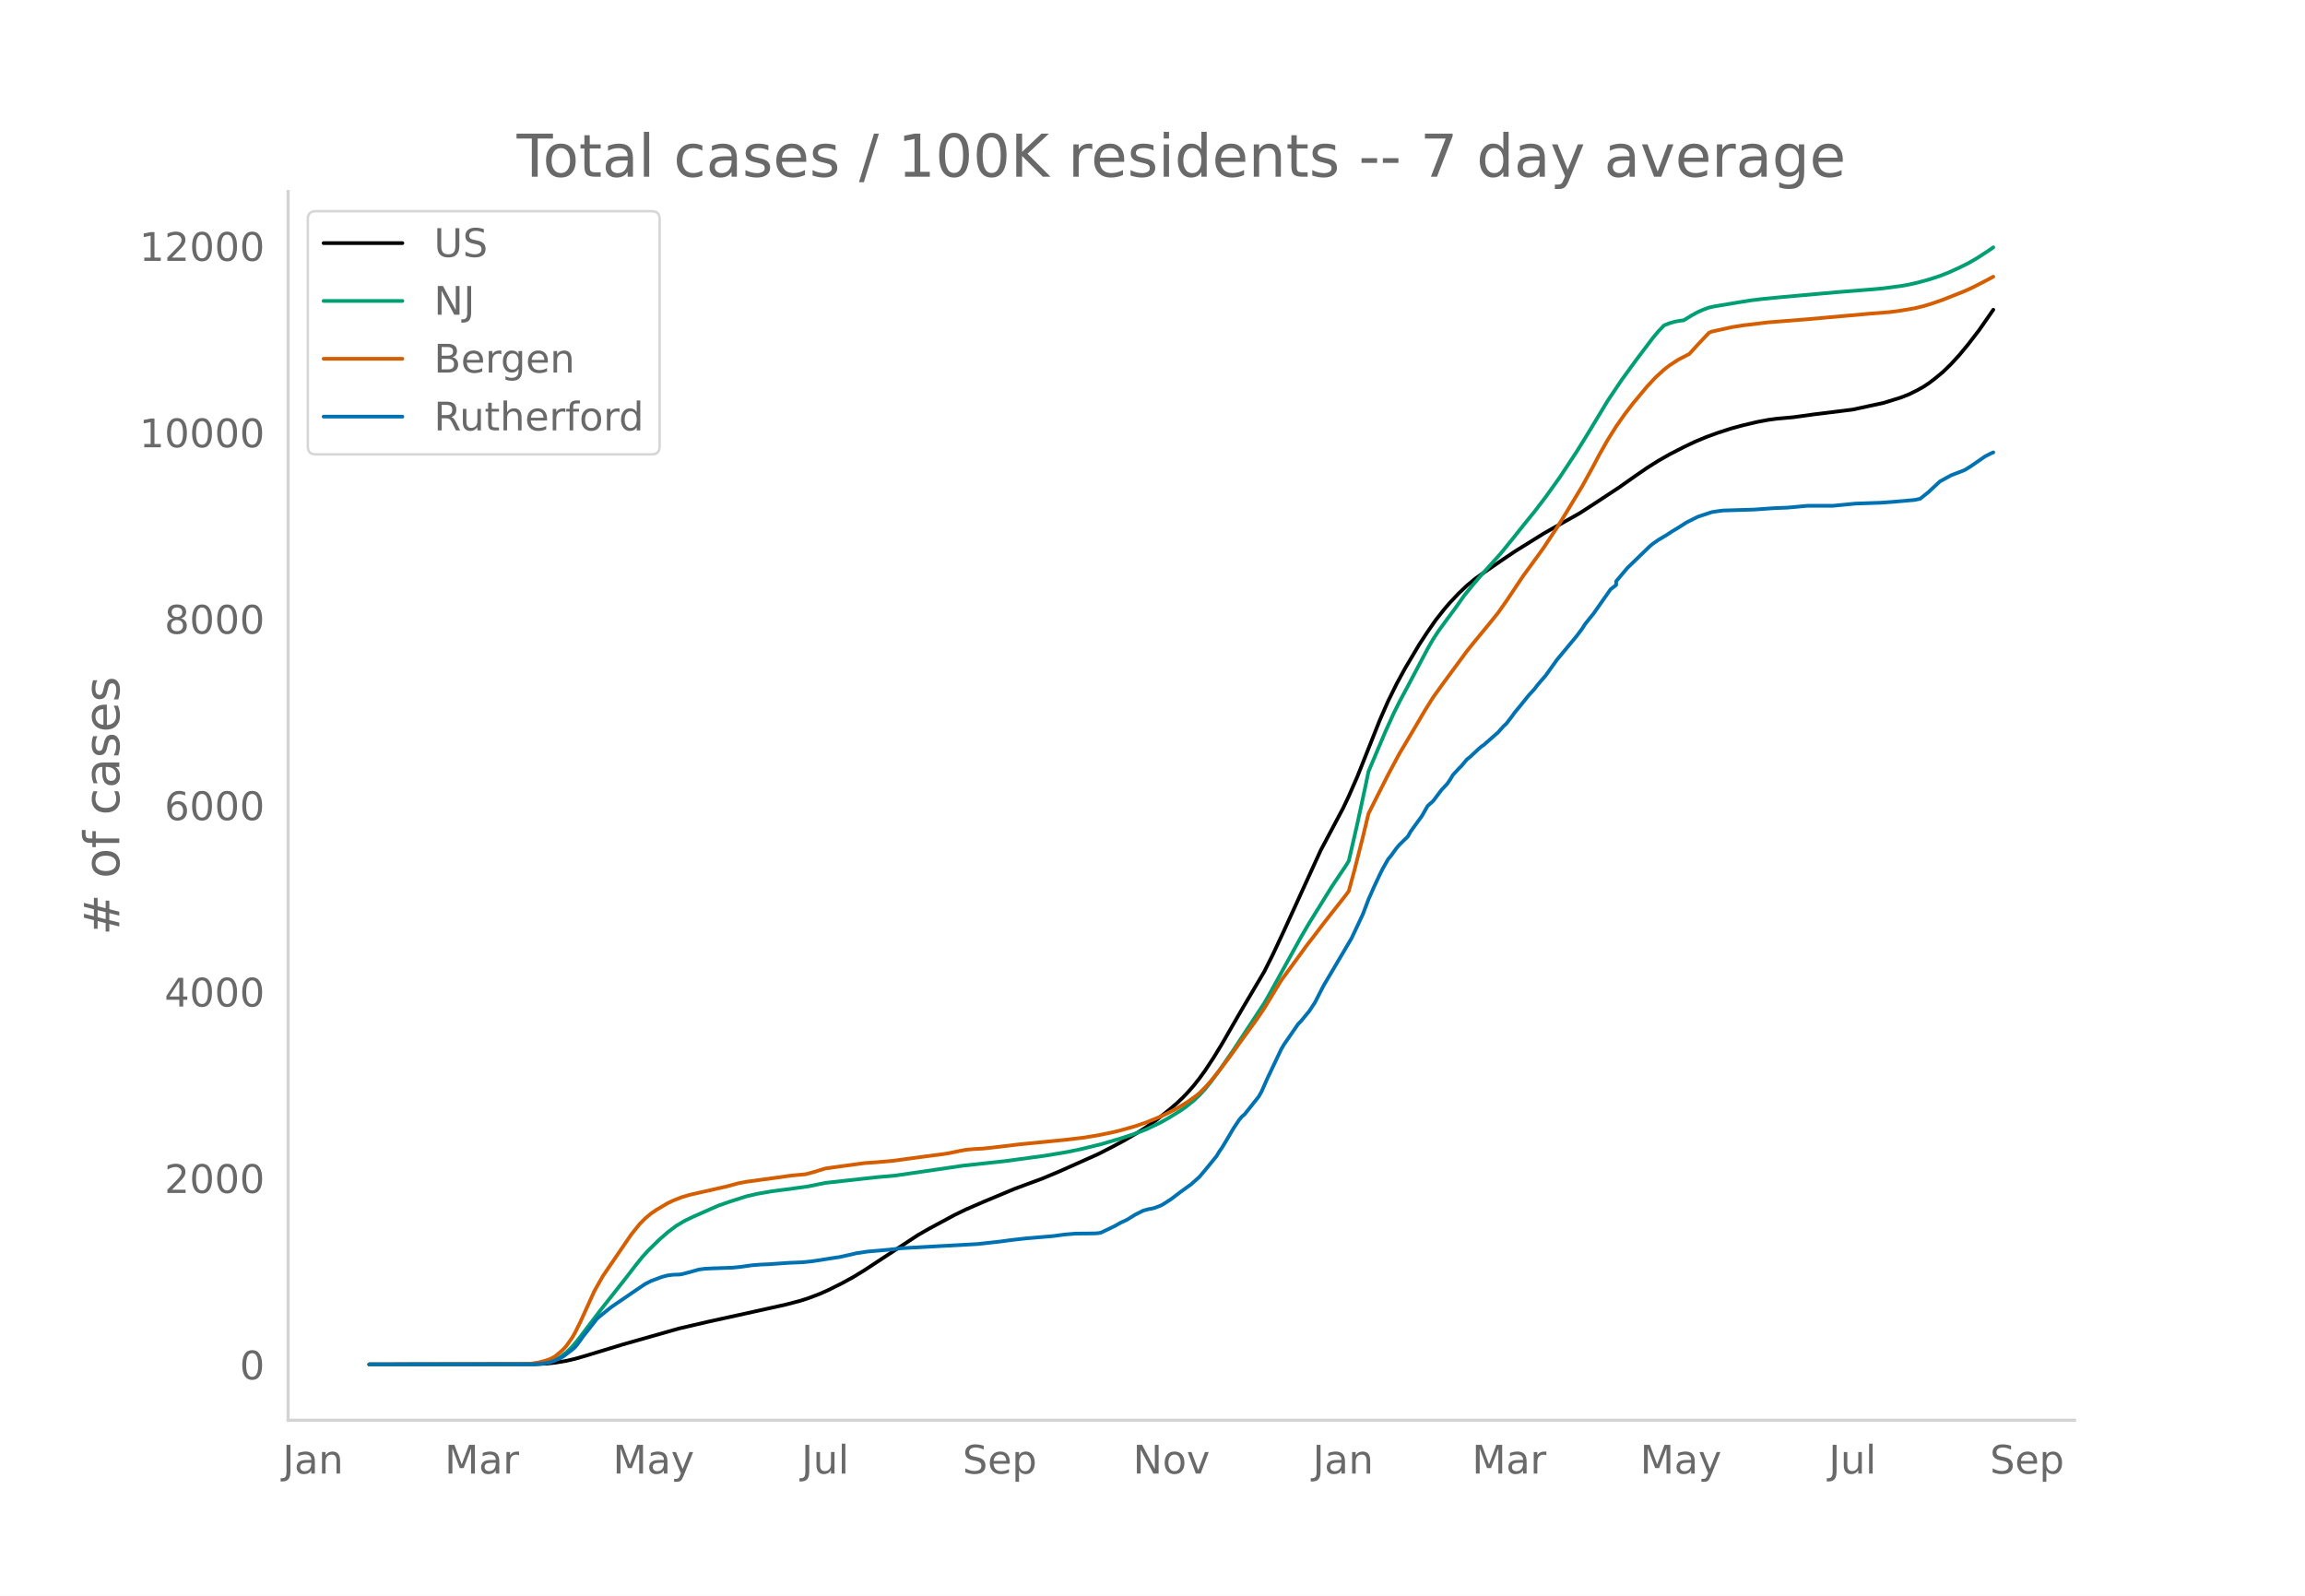
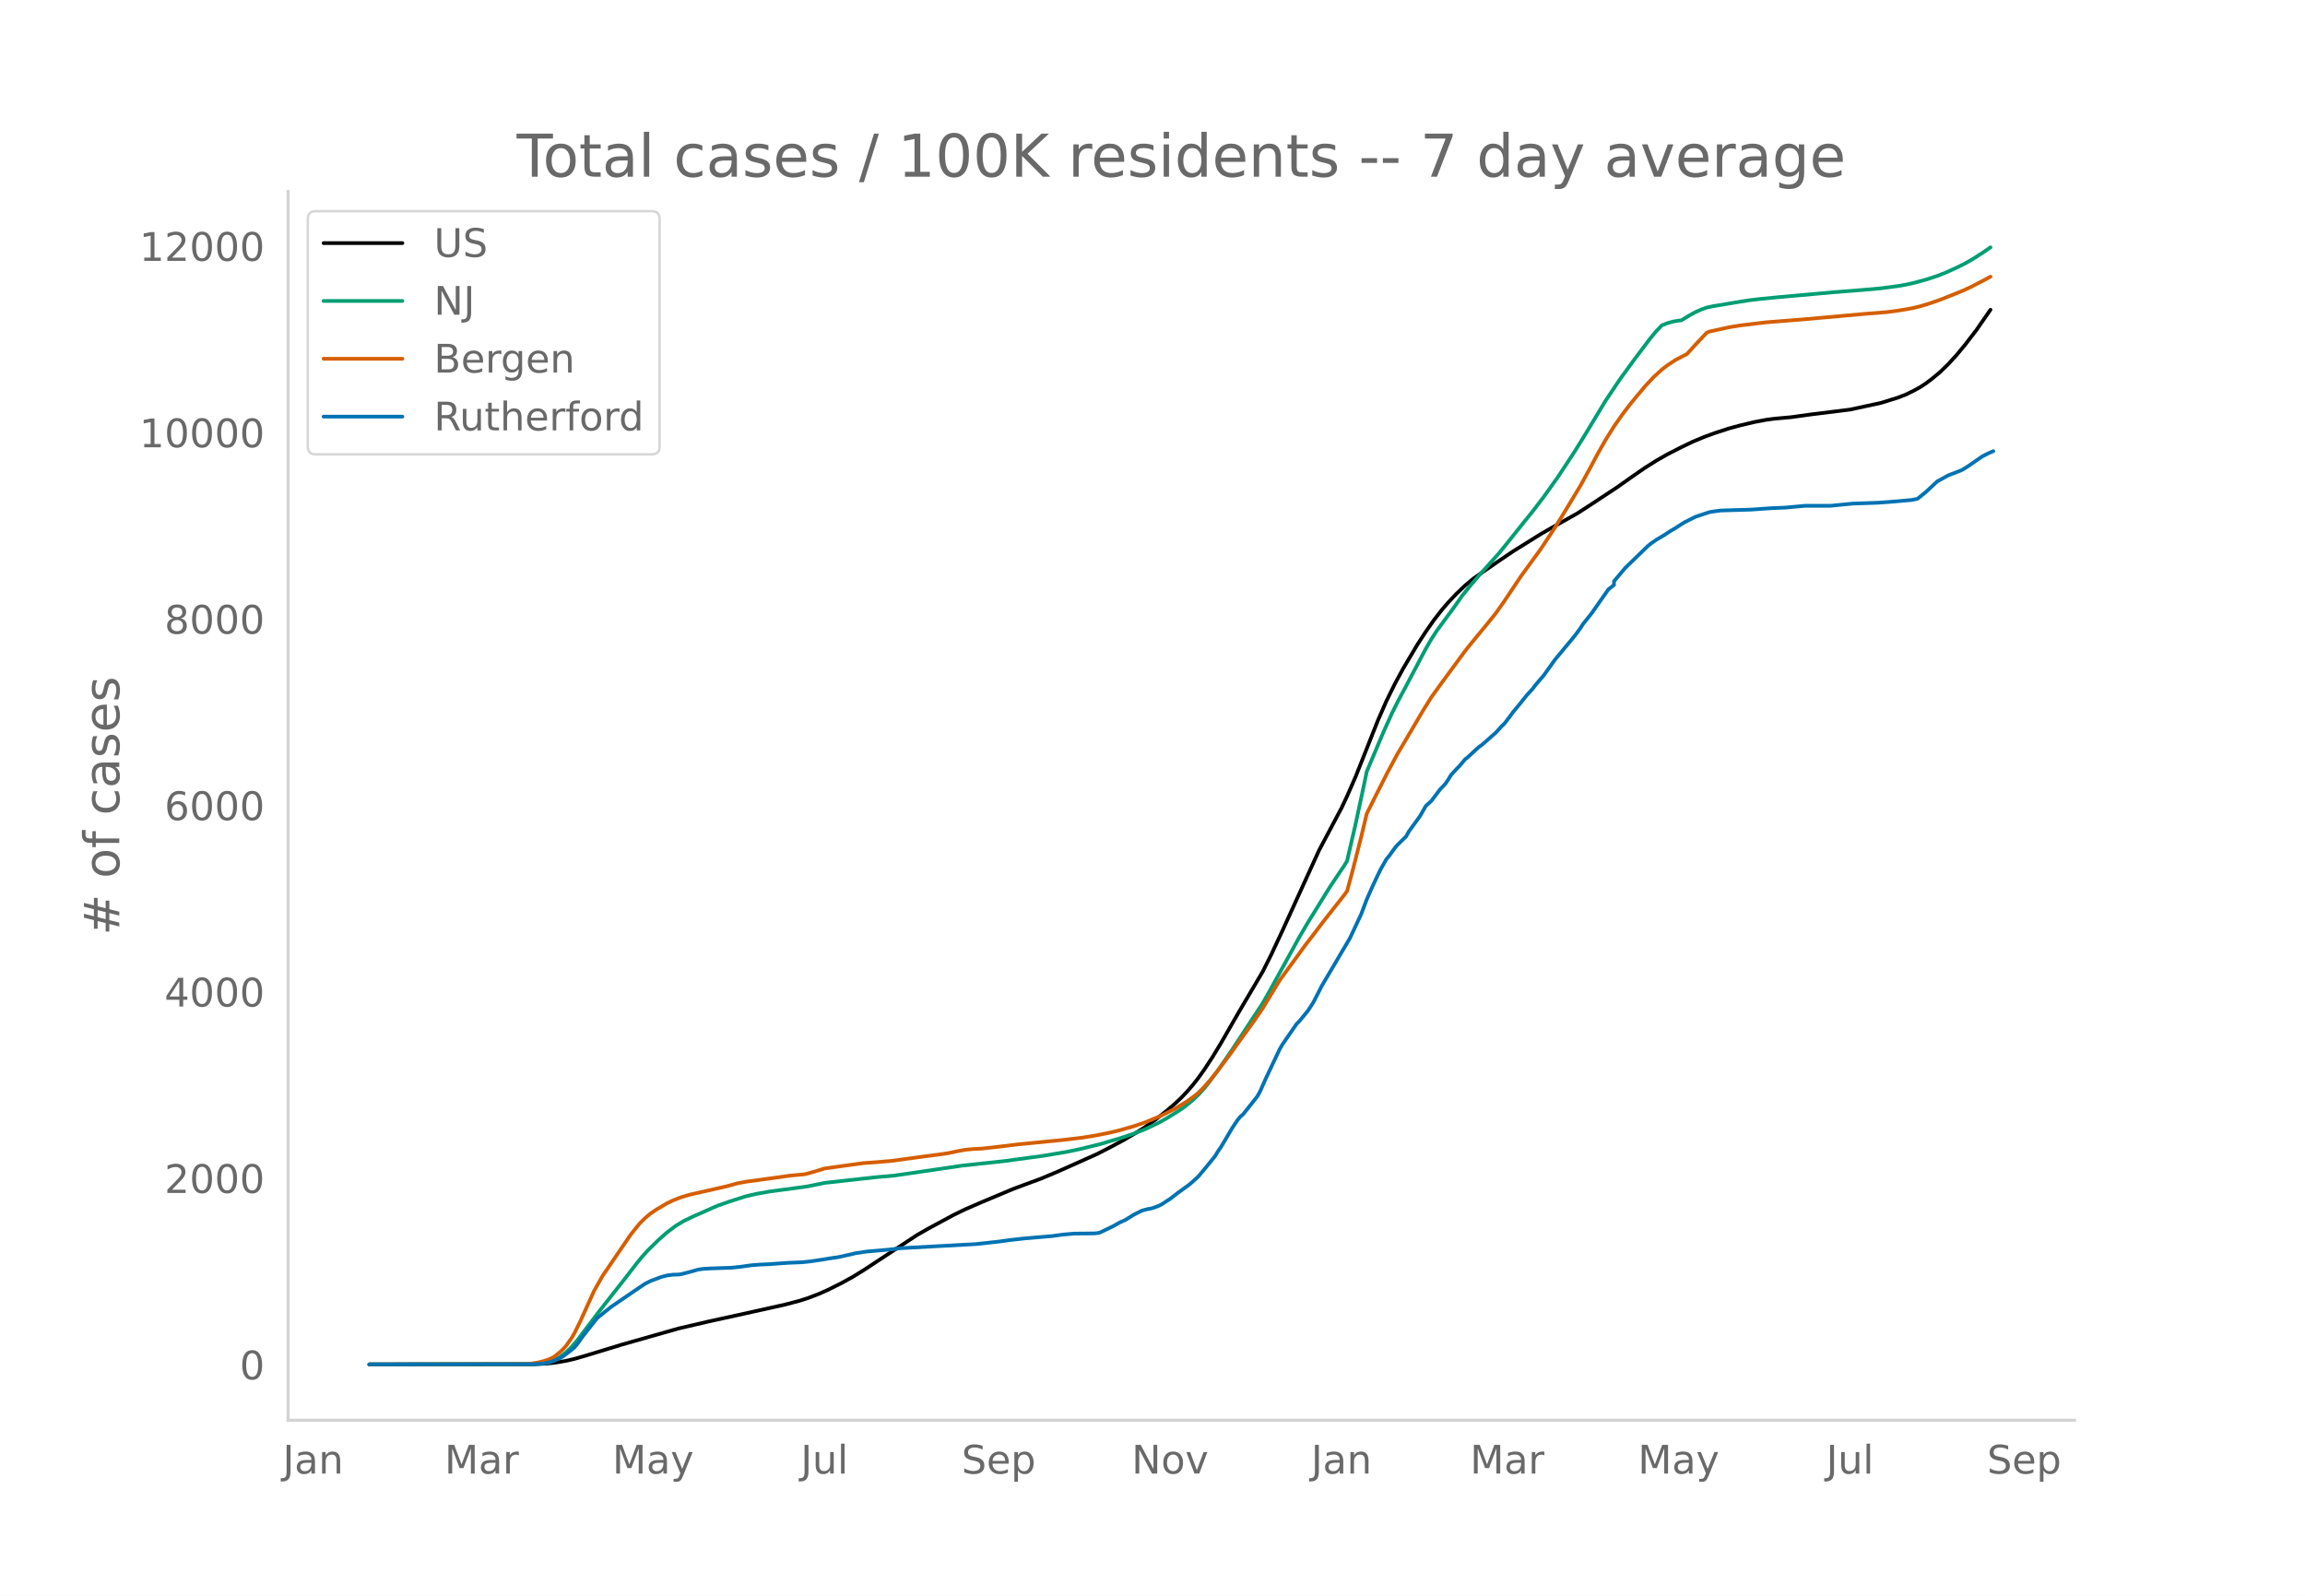
<svg xmlns="http://www.w3.org/2000/svg" xmlns:xlink="http://www.w3.org/1999/xlink" height="864" viewBox="0 0 936 648" width="1248">
  <defs>
    <style>*{stroke-linecap:butt;stroke-linejoin:round}</style>
  </defs>
  <g id="figure_1">
    <path d="M0 648h936V0H0z" style="fill:#fff" id="patch_1" />
    <g id="axes_1">
      <path d="M117 576.72h725.4V77.76H117z" style="fill:none" id="patch_2" />
-       <path clip-path="url(#pb432ae25b1)" d="m149.973 554.04 67.431-.092 4.572-.227 3.428-.36 4.572-.764 3.429-.792 4.571-1.319 14.858-4.523 22.858-6.492 12.572-2.922 11.429-2.497 19.43-4.308 5.714-1.5 3.428-1.088 4.572-1.741 3.429-1.517 5.714-2.85 4.572-2.503 4.572-2.808 21.715-14.268 4.571-2.61 10.286-5.538 4.572-2.216 6.857-2.975 12.572-5.264 4.572-1.71 6.857-2.522 6.858-2.875 16-7.141 5.715-2.931 4.572-2.438 5.714-3.34 3.429-2.166 4.571-3.256 4.572-3.625 3.429-2.96 2.285-2.17 2.286-2.398 2.286-2.624 2.286-2.897 2.286-3.174 3.428-5.209 3.43-5.624 5.714-9.912 2.285-3.937 9.144-15.466 3.428-6.822 4.572-9.766 14.858-32.551 9.143-17.212 2.286-4.83 3.428-7.834 2.286-5.736 6.858-17.277 3.428-7.806 3.429-6.963 3.429-6.29 5.714-9.613 3.429-5.255 3.429-4.9 3.428-4.36 2.286-2.636 3.429-3.625 3.429-3.264 3.428-2.822 3.429-2.424 6.857-4.717 5.715-3.85 11.429-7.121 3.429-1.964 11.429-6.431 4.571-2.946 11.43-7.52 6.857-4.832 4.571-3.15 4.572-2.88 4.572-2.61 5.714-2.923 4.572-2.184 4.571-1.91 4.572-1.67 5.714-1.847 4.572-1.234 5.714-1.35 4.572-.871 3.429-.46 6.857-.622 8-1.11 16.001-1.984 12.572-2.712 6.858-2.123 3.428-1.334 3.429-1.7 2.286-1.258 2.286-1.504 2.285-1.718 3.429-2.816 3.429-3.325 3.428-3.754 3.43-4.137 4.57-5.942 5.715-8.229h0" style="fill:none;stroke:#000;stroke-linecap:round;stroke-width:1.5" id="line2d_1" />
-       <path clip-path="url(#pb432ae25b1)" d="m149.973 554.04 65.145-.068 4.572-.282 2.286-.37 1.142-.242 2.286-.857 2.286-1.294 2.286-1.754 2.286-2.226 2.285-2.683 3.43-4.522 5.714-7.53 10.286-13.038 4.571-5.926 2.286-2.807 2.286-2.55 4.572-4.477 3.428-3.01 3.43-2.594 3.428-2.047 3.428-1.655 6.858-3.03 3.429-1.5 4.571-1.606 6.858-2.19 4.571-1.048 5.715-.987 9.143-1.21 5.714-.792 6.858-1.408 20.572-2.28 8-.714 27.43-4.014 17.144-1.85 16-2.174 9.143-1.527 5.715-1.19 8-1.959 8-2.354 5.715-1.887 4.572-1.786 5.714-2.706 3.429-1.936 4.572-2.815 2.285-1.555 3.43-2.76 2.285-2.183 2.286-2.482 2.285-2.852 3.43-4.627 5.714-8.275 12.572-19.103 2.285-3.995 12.572-22.762 3.429-5.841 9.143-14.74 5.715-8.504 1.143-1.88 3.428-14.86 3.43-15.891 1.142-5.526 6.857-16.186 3.43-7.564 2.285-4.565 3.429-6.413 8-15.116 2.286-3.967 2.286-3.475 3.428-4.668 3.429-4.63 3.429-4.868 3.428-4.218 3.43-4.02 8-8.883 4.571-5.628 5.715-7.166 3.428-4.202 4.572-5.995 5.714-7.982 6.858-10.401 4.571-7.38 8-13.256 5.715-8.518 5.715-7.854 6.857-9.078 2.286-2.728 2.286-2.407 2.286-.912 2.285-.643 2.286-.39 1.143-.13 3.429-2.1 2.286-1.233 2.285-1.012 2.286-.832 2.286-.496 10.286-1.714 4.572-.731 4.571-.547 6.858-.671 22.858-2.05 13.715-1.092 5.714-.518 6.858-.906 3.428-.597 3.429-.779 4.572-1.234 4.571-1.487 3.429-1.345 4.571-2.076 3.43-1.696 3.428-1.965 4.571-2.956 2.286-1.589h0" style="fill:none;stroke:#009e73;stroke-linecap:round;stroke-width:1.5" id="line2d_2" />
-       <path clip-path="url(#pb432ae25b1)" d="m149.973 554.04 62.86-.1 2.285-.115 3.429-.545 2.286-.565 2.285-.756 1.143-.527 1.143-.674 2.286-1.85 1.143-1.086 1.143-1.28 2.286-3.23 1.143-1.95 2.285-4.605 5.715-12.581 3.429-6.05 11.429-16.734 3.428-4.293 2.286-2.313 2.286-1.926 2.286-1.568 4.571-2.715 2.286-1.09 3.429-1.345 3.429-1.005 4.571-1.039 10.286-2.327 4.572-1.251 3.429-.652 11.429-1.556 6.857-.962 5.715-.527 3.428-.918 4.572-1.413 6.857-.96 9.144-1.243 4.571-.315 6.858-.594 6.857-.941 6.857-.93 5.715-.73 3.429-.514 4.571-.957 2.286-.418 3.429-.312 3.428-.166 6.858-.77 8-.965 18.287-1.796 8-.95 5.714-.95 5.715-1.161 3.429-.847 5.714-1.621 4.572-1.547 5.714-2.343 2.286-1.062 4.572-2.345 4.571-2.797 3.429-2.491 1.143-.936 2.286-2.303 2.285-2.557 3.43-4.256 4.57-6.035 3.43-4.82 6.857-9.451 3.429-5.037 6.857-11.281 4.572-6.243 3.428-4.691 2.286-3.163 3.429-4.422 3.429-4.535 3.428-4.383 5.715-7.239 1.143-1.577 2.285-8.409 3.43-13.506 2.285-9.524 3.429-6.831 4.571-9.045 4.572-8.54 3.429-5.744 6.857-11.637 3.429-5.506 4.571-6.324 9.144-12.415 2.285-2.847 4.572-5.57 2.286-2.768 3.428-4.25 3.43-4.87 6.857-10.255 2.285-3.113 5.715-7.85 5.714-8.647 3.43-5.527 6.857-11.33 4.571-8.32 2.286-4.352 3.429-6.031 3.428-5.468 3.43-4.896 3.428-4.48 5.714-6.855 3.429-3.678 3.429-3.147 2.286-1.768 3.428-2.234 4.572-2.376 3.429-3.78 4.571-4.836 1.143-.473 8-1.765 4.572-.736 10.286-1.238 16-1.268 25.145-2.252 8-.623 4.572-.604 5.714-.965 3.429-.824 3.428-1.02 4.572-1.583 9.143-3.625 3.429-1.597 5.714-2.95 2.286-1.234h0" style="fill:none;stroke:#d55e00;stroke-linecap:round;stroke-width:1.5" id="line2d_3" />
-       <path clip-path="url(#pb432ae25b1)" d="m149.973 554.04 66.288-.06 4.572-.295 2.285-.443 2.286-.797 2.286-1.034 1.143-.68 3.429-2.6 1.143-.974 1.142-1.36 2.286-3.19 5.715-7.267 2.286-1.861 3.428-2.748 10.286-7.03 3.43-2.305 2.285-1.182 4.572-1.713 2.285-.591 2.286-.295 2.286-.06 1.143-.147 3.429-.887 3.428-.974 2.286-.325 3.429-.178 8-.266 3.429-.354 4.571-.65 3.43-.266 3.428-.148 8-.56 5.715-.237 3.428-.355 3.43-.502 4.57-.738 3.43-.503 5.714-1.27 1.143-.295 4.571-.68 9.144-.798 4.571-.56 30.859-1.685 9.143-1.004 4.571-.62 5.715-.65 11.429-.975 4.572-.62 4.571-.385 4.572-.03 3.428-.058 1.143-.089 1.143-.236 3.429-1.625 2.286-1.123 2.286-1.3 2.285-1.034 2.286-1.388 1.143-.739 3.429-1.713 2.286-.62 1.143-.178 1.142-.295 2.286-.857 1.143-.59 3.429-2.216 3.429-2.63 4.571-3.308 3.429-3.073 3.429-4.106 3.428-4.225 1.143-1.89 1.143-1.625 2.286-3.811 2.286-3.9 2.285-3.427 1.143-1.388 1.143-.975 5.715-7.179 1.143-2.009 2.286-5.17 5.714-12.053 1.143-1.95 5.714-8.271 1.143-1.152 3.429-4.166 2.286-3.486 3.429-6.706 11.429-19.35 4.571-9.72 2.286-6.026 2.286-5.17 2.286-4.874 1.143-2.305 2.285-4.017 1.143-1.36 2.286-3.16 1.143-1.33 3.429-3.367 1.143-2.039 4.571-6.292 2.286-4.018 2.286-2.068 3.428-4.55 2.286-2.422 1.143-1.684 1.143-1.89 2.286-2.482 1.143-1.152 2.286-2.718 1.142-.886 3.43-3.19 1.142-1.005 1.143-.798 5.714-5.022 2.286-2.54 1.143-1.064 2.286-2.984 1.143-1.595 2.286-2.748 3.428-4.254 2.286-2.481 1.143-1.537 3.429-3.988 4.571-6.38 8-9.632 2.287-3.072 1.142-1.802 3.43-4.254 6.857-9.779 2.285-1.772v-1.507l4.572-5.435 9.143-8.834 1.143-.945 2.286-1.595 3.429-2.039 2.285-1.506 2.286-1.36 3.429-2.185 4.572-2.305 5.714-1.89 2.286-.355 2.286-.295 12.572-.384 8-.562 5.714-.236 8-.738h10.287l9.143-.887 10.286-.354 4.572-.325 9.143-.798 2.286-.473 3.429-2.747 4.571-4.284 4.572-2.51 4.571-1.744 1.143-.502 2.286-1.418 5.715-3.959 2.285-1.181 1.143-.502h0" style="fill:none;stroke:#0072b2;stroke-linecap:round;stroke-width:1.5" id="line2d_4" />
+       <path clip-path="url(#p78459bfaee)" d="m149.973 554.04 67.314-.092 4.564-.227 3.423-.36 4.563-.764 3.423-.792 4.564-1.319 14.832-4.523 22.818-6.492 12.55-2.922 11.41-2.497 19.396-4.308 5.704-1.5 3.423-1.088 4.564-1.741 3.422-1.517 5.705-2.85 4.564-2.503 4.563-2.808 21.678-14.268 4.564-2.61 10.268-5.538 4.564-2.216 6.845-2.975 12.55-5.264 4.564-1.71 6.846-2.522 6.845-2.875 15.973-7.141 5.705-2.931 4.564-2.438 5.704-3.34 3.423-2.166 4.564-3.256 4.563-3.625 3.423-2.96 2.282-2.17 2.282-2.398 2.282-2.624 2.282-2.897 2.281-3.174 3.423-5.209 3.423-5.624 5.705-9.912 2.281-3.937 9.128-15.466 3.423-6.822 4.563-9.766 14.832-32.551 9.128-17.212 2.282-4.83 3.422-7.834 2.282-5.736 6.846-17.277 3.423-7.806 3.422-6.963 3.423-6.29 5.705-9.613 3.422-5.255 3.423-4.9 3.423-4.36 2.282-2.636 3.423-3.625 3.422-3.264 3.423-2.822 3.423-2.424 6.846-4.717 5.704-3.85 11.41-7.121 3.422-1.964 11.41-6.431 4.563-2.946 11.41-7.52 6.845-4.832 4.564-3.15 4.563-2.88 4.564-2.61 5.705-2.923 4.563-2.184 4.564-1.91 4.564-1.67 5.704-1.847 4.564-1.234 5.705-1.35 4.563-.871 3.423-.46 6.846-.622 7.986-1.11 15.973-1.984 12.55-2.712 6.846-2.123 3.423-1.334 3.422-1.7 2.282-1.258 2.282-1.504 2.282-1.718 3.423-2.816 3.422-3.325 3.423-3.754 3.423-4.137 4.564-5.942 5.704-8.229h0" style="fill:none;stroke:#000;stroke-linecap:round;stroke-width:1.5" id="line2d_1" />
+       <path clip-path="url(#p78459bfaee)" d="m149.973 554.04 65.032-.068 4.564-.282 2.282-.37 1.14-.242 2.283-.857 2.282-1.294 2.281-1.754 2.282-2.226 2.282-2.683 3.423-4.522 5.705-7.53 10.268-13.038 4.564-5.926 2.281-2.807 2.282-2.55 4.564-4.477 3.423-3.01 3.423-2.594 3.422-2.047 3.423-1.655 6.846-3.03 3.422-1.5 4.564-1.606 6.846-2.19 4.563-1.048 5.705-.987 9.127-1.21 5.705-.792 6.846-1.408 20.536-2.28 7.987-.714 27.382-4.014 17.114-1.85 15.973-2.174 9.127-1.527 5.705-1.19 7.986-1.959 7.987-2.354 5.704-1.887 4.564-1.786 5.705-2.706 3.422-1.936 4.564-2.815 2.282-1.555 3.423-2.76 2.282-2.183 2.281-2.482 2.282-2.852 3.423-4.627 5.705-8.275 12.55-19.103 2.282-3.995 12.55-22.762 3.423-5.841 9.127-14.74 5.705-8.504 1.14-1.88 3.423-14.86 3.423-15.891 1.141-5.526 6.846-16.186 3.422-7.564 2.282-4.565 3.423-6.413 7.986-15.116 2.282-3.967 2.282-3.475 3.423-4.668 3.423-4.63 3.422-4.868 3.423-4.218 3.423-4.02 7.987-8.883 4.563-5.628 5.705-7.166 3.423-4.202 4.563-5.995 5.705-7.982 6.845-10.401 4.564-7.38 7.987-13.256 5.704-8.518 5.705-7.854 6.845-9.078 2.282-2.728 2.282-2.407 2.282-.912 2.282-.643 2.282-.39 1.14-.13 3.423-2.1 2.282-1.233 2.282-1.012 2.282-.832 2.282-.496 10.268-1.714 4.564-.731 4.564-.547 6.845-.671 22.819-2.05 13.69-1.092 5.705-.518 6.846-.906 3.423-.597 3.422-.779 4.564-1.234 4.564-1.487 3.423-1.345 4.563-2.076 3.423-1.696 3.423-1.965 4.563-2.956 2.282-1.589h0" style="fill:none;stroke:#009e73;stroke-linecap:round;stroke-width:1.5" id="line2d_2" />
+       <path clip-path="url(#p78459bfaee)" d="m149.973 554.04 62.75-.1 2.282-.115 3.423-.545 2.282-.565 2.282-.756 1.14-.527 1.142-.674 2.282-1.85 1.14-1.086 1.141-1.28 2.282-3.23 1.141-1.95 2.282-4.605 5.705-12.581 3.422-6.05 11.41-16.734 3.423-4.293 2.281-2.313 2.282-1.926 2.282-1.568 4.564-2.715 2.282-1.09 3.422-1.345 3.423-1.005 4.564-1.039 10.268-2.327 4.564-1.251 3.423-.652 11.409-1.556 6.845-.962 5.705-.527 3.423-.918 4.564-1.413 6.845-.96 9.127-1.243 4.564-.315 6.846-.594 6.845-.941 6.846-.93 5.704-.73 3.423-.514 4.564-.957 2.282-.418 3.423-.312 3.422-.166 6.846-.77 7.986-.965 18.255-1.796 7.987-.95 5.704-.95 5.705-1.161 3.423-.847 5.704-1.621 4.564-1.547 5.705-2.343 2.281-1.062 4.564-2.345 4.564-2.797 3.423-2.491 1.14-.936 2.282-2.303 2.282-2.557 3.423-4.256 4.564-6.035 3.422-4.82 6.846-9.451 3.423-5.037 6.845-11.281 4.564-6.243 3.423-4.691 2.282-3.163 3.422-4.422 3.423-4.535 3.423-4.383 5.705-7.239 1.14-1.577 2.282-8.409 3.423-13.506 2.282-9.524 3.423-6.831 4.564-9.045 4.563-8.54 3.423-5.744 6.846-11.637 3.422-5.506 4.564-6.324 9.127-12.415 2.282-2.847 4.564-5.57 2.282-2.768 3.423-4.25 3.422-4.87 6.846-10.255 2.282-3.113 5.704-7.85 5.705-8.647 3.423-5.527 6.845-11.33 4.564-8.32 2.282-4.352 3.423-6.031 3.422-5.468 3.423-4.896 3.423-4.48 5.705-6.855 3.422-3.678 3.423-3.147 2.282-1.768 3.423-2.234 4.563-2.376 3.423-3.78 4.564-4.836 1.14-.473 7.987-1.765 4.564-.736 10.268-1.238 15.973-1.268 25.1-2.252 7.987-.623 4.564-.604 5.704-.965 3.423-.824 3.423-1.02 4.564-1.583 9.127-3.625 3.423-1.597 5.704-2.95 2.282-1.234h0" style="fill:none;stroke:#d55e00;stroke-linecap:round;stroke-width:1.5" id="line2d_3" />
+       <path clip-path="url(#p78459bfaee)" d="m149.973 554.04 66.173-.06 4.564-.295 2.282-.443 2.282-.797 2.282-1.034 1.14-.68 3.423-2.6 1.141-.974 1.141-1.36 2.282-3.19 5.705-7.267 2.281-1.861 3.423-2.748 10.269-7.03 3.422-2.305 2.282-1.182 4.564-1.713 2.282-.591 2.282-.295 2.281-.06 1.141-.147 3.423-.887 3.423-.974 2.282-.325 3.423-.178 7.986-.266 3.423-.354 4.564-.65 3.422-.266 3.423-.148 7.987-.56 5.704-.237 3.423-.355 3.423-.502 4.563-.738 3.423-.503 5.705-1.27 1.14-.295 4.564-.68 9.128-.798 4.564-.56 30.804-1.685 9.128-1.004 4.564-.62 5.704-.65 11.41-.975 4.563-.62 4.564-.385 4.564-.03 3.422-.058 1.141-.089 1.141-.236 3.423-1.625 2.282-1.123 2.282-1.3 2.282-1.034 2.281-1.388 1.141-.739 3.423-1.713 2.282-.62 1.14-.178 1.142-.295 2.282-.857 1.14-.59 3.423-2.216 3.423-2.63 4.564-3.308 3.423-3.073 3.422-4.106 3.423-4.225 1.141-1.89 1.14-1.625 2.283-3.811 2.282-3.9 2.281-3.427 1.141-1.388 1.141-.975 5.705-7.179 1.14-2.009 2.283-5.17 5.704-12.053 1.141-1.95 5.705-8.271 1.14-1.152 3.424-4.166 2.281-3.486 3.423-6.706 11.41-19.35 4.563-9.72 2.282-6.026 2.282-5.17 2.282-4.874 1.14-2.305 2.283-4.017 1.14-1.36 2.282-3.16 1.141-1.33 3.423-3.367 1.14-2.039 4.565-6.292 2.281-4.018 2.282-2.068 3.423-4.55 2.282-2.422 1.14-1.684 1.142-1.89 2.282-2.482 1.14-1.152 2.282-2.718 1.141-.886 3.423-3.19 1.141-1.005 1.141-.798 5.705-5.022 2.281-2.54 1.141-1.064 2.282-2.984 1.141-1.595 2.282-2.748 3.423-4.254 2.282-2.481 1.14-1.537 3.423-3.988 4.564-6.38 7.986-9.632 2.282-3.072 1.141-1.802 3.423-4.254 6.846-9.779 2.281-1.772v-1.507l4.564-5.435 9.128-8.834 1.14-.945 2.282-1.595 3.423-2.039 2.282-1.506 2.282-1.36 3.423-2.185 4.563-2.305 5.705-1.89 2.282-.355 2.282-.295 12.55-.384 7.986-.562 5.705-.236 7.986-.738h10.269l9.127-.887 10.268-.354 4.564-.325 9.127-.798 2.282-.473 3.423-2.747 4.564-4.284 4.563-2.51 4.564-1.744 1.141-.502 2.282-1.418 5.705-3.959 2.281-1.181 2.282-1.005h0" style="fill:none;stroke:#0072b2;stroke-linecap:round;stroke-width:1.5" id="line2d_4" />
      <path d="M117 576.72V77.76" style="fill:none;stroke:#d3d3d3;stroke-linecap:square;stroke-linejoin:miter;stroke-width:1.25" id="patch_3" />
      <path d="M117 576.72h725.4" style="fill:none;stroke:#d3d3d3;stroke-linecap:square;stroke-linejoin:miter;stroke-width:1.25" id="patch_4" />
      <g id="matplotlib.axis_1">
        <g id="xtick_1">
-           <g style="fill:#696969" transform="matrix(.16 0 0 -.16 114.782 598.378)" id="text_1">
+           <g style="fill:#696969" transform="matrix(.16 0 0 -.16 114.822 598.378)" id="text_1">
            <defs>
              <path d="M9.813 72.906h9.859V5.078q0-13.187-5-19.14-5-5.954-16.094-5.954h-3.75v8.297h3.078q6.531 0 9.219 3.672Q9.813-4.39 9.813 5.078z" id="DejaVuSans-74" />
              <path d="M34.281 27.484q-10.89 0-15.093-2.484-4.204-2.484-4.204-8.5 0-4.781 3.157-7.594 3.156-2.797 8.562-2.797 7.485 0 12 5.297 4.516 5.297 4.516 14.078v2zm17.922 3.72V0H43.22v8.297Q40.14 3.328 35.547.953q-4.594-2.375-11.234-2.375-8.391 0-13.36 4.719Q6 8.016 6 15.922q0 9.219 6.172 13.906 6.187 4.688 18.437 4.688h12.61v.89q0 6.203-4.078 9.594-4.078 3.39-11.453 3.39-4.688 0-9.141-1.124-4.438-1.125-8.531-3.375v8.312q4.921 1.906 9.562 2.844 4.64.953 9.031.953 11.875 0 17.735-6.156 5.86-6.14 5.86-18.64z" id="DejaVuSans-97" />
              <path d="M54.89 33.016V0h-8.984v32.719q0 7.765-3.031 11.61-3.031 3.858-9.078 3.858-7.281 0-11.484-4.64-4.204-4.625-4.204-12.64V0H9.08v54.688h9.03v-8.5q3.235 4.937 7.594 7.374Q30.078 56 35.797 56q9.422 0 14.25-5.828 4.844-5.828 4.844-17.156z" id="DejaVuSans-110" />
            </defs>
            <use xlink:href="#DejaVuSans-74" />
            <use x="29.492" xlink:href="#DejaVuSans-97" />
            <use x="90.771" xlink:href="#DejaVuSans-110" />
          </g>
        </g>
        <g id="xtick_2">
-           <g style="fill:#696969" transform="matrix(.16 0 0 -.16 180.595 598.378)" id="text_2">
+           <g style="fill:#696969" transform="matrix(.16 0 0 -.16 180.516 598.378)" id="text_2">
            <defs>
              <path d="M9.813 72.906h14.703l18.593-49.61 18.703 49.61h14.704V0H66.89v64.016l-18.797-50h-9.907l-18.796 50V0H9.813z" id="DejaVuSans-77" />
              <path d="M41.11 46.297q-1.516.875-3.297 1.281Q36.03 48 33.89 48q-7.625 0-11.703-4.953-4.079-4.953-4.079-14.234V0H9.08v54.688h9.03v-8.5q2.844 4.984 7.375 7.39Q30.031 56 36.531 56q.922 0 2.047-.125 1.125-.11 2.484-.36z" id="DejaVuSans-114" />
            </defs>
            <use xlink:href="#DejaVuSans-77" />
            <use x="86.279" xlink:href="#DejaVuSans-97" />
            <use x="147.559" xlink:href="#DejaVuSans-114" />
          </g>
        </g>
        <g id="xtick_3">
-           <g style="fill:#696969" transform="matrix(.16 0 0 -.16 248.866 598.378)" id="text_3">
+           <g style="fill:#696969" transform="matrix(.16 0 0 -.16 248.666 598.378)" id="text_3">
            <defs>
              <path d="M32.172-5.078q-3.797-9.766-7.422-12.735-3.61-2.984-9.656-2.984H7.906v7.516h5.282q3.703 0 5.75 1.765Q21-9.766 23.483-3.219l1.61 4.094-22.11 53.813H12.5l17.094-42.766 17.093 42.766h9.516z" id="DejaVuSans-121" />
            </defs>
            <use xlink:href="#DejaVuSans-77" />
            <use x="86.279" xlink:href="#DejaVuSans-97" />
            <use x="147.559" xlink:href="#DejaVuSans-121" />
          </g>
        </g>
        <g id="xtick_4">
-           <g style="fill:#696969" transform="matrix(.16 0 0 -.16 325.47 598.378)" id="text_4">
+           <g style="fill:#696969" transform="matrix(.16 0 0 -.16 325.15 598.378)" id="text_4">
            <defs>
              <path d="M8.5 21.578v33.11h8.984V21.922q0-7.766 3.016-11.656 3.031-3.875 9.094-3.875 7.265 0 11.484 4.64 4.234 4.64 4.234 12.656v31h8.985V0h-8.984v8.406Q42.047 3.422 37.718 1q-4.313-2.422-10.032-2.422-9.421 0-14.312 5.86Q8.5 10.296 8.5 21.578zM31.11 56z" id="DejaVuSans-117" />
              <path d="M9.422 75.984h8.984V0H9.422z" id="DejaVuSans-108" />
            </defs>
            <use xlink:href="#DejaVuSans-74" />
            <use x="29.492" xlink:href="#DejaVuSans-117" />
            <use x="92.871" xlink:href="#DejaVuSans-108" />
          </g>
        </g>
        <g id="xtick_5">
-           <g style="fill:#696969" transform="matrix(.16 0 0 -.16 390.903 598.378)" id="text_5">
+           <g style="fill:#696969" transform="matrix(.16 0 0 -.16 390.46 598.378)" id="text_5">
            <defs>
              <path d="M53.516 70.516V60.89q-5.61 2.687-10.594 4-4.984 1.328-9.625 1.328-8.047 0-12.422-3.125t-4.375-8.89q0-4.845 2.906-7.313 2.907-2.453 11.016-3.97l5.953-1.218q11.031-2.11 16.281-7.406 5.25-5.297 5.25-14.172 0-10.61-7.11-16.078-7.093-5.469-20.812-5.469-5.172 0-11.015 1.172Q13.14.922 6.89 3.219v10.156q6-3.36 11.765-5.078 5.766-1.703 11.328-1.703 8.438 0 13.032 3.312 4.593 3.328 4.593 9.485 0 5.359-3.297 8.39-3.296 3.032-10.812 4.547L27.484 33.5q-11.03 2.188-15.968 6.875-4.922 4.688-4.922 13.047 0 9.672 6.812 15.234 6.813 5.563 18.766 5.563 5.14 0 10.453-.938 5.328-.922 10.89-2.765z" id="DejaVuSans-83" />
              <path d="M56.203 29.594v-4.39H14.891q.593-9.282 5.593-14.142 5-4.859 13.938-4.859 5.172 0 10.031 1.266 4.86 1.265 9.656 3.812v-8.5Q49.266.734 44.187-.344 39.11-1.422 33.892-1.422q-13.094 0-20.735 7.61-7.64 7.625-7.64 20.625 0 13.421 7.25 21.296Q20.016 56 32.328 56q11.031 0 17.453-7.11 6.422-7.093 6.422-19.296zm-8.984 2.64q-.094 7.36-4.125 11.75-4.032 4.407-10.672 4.407-7.516 0-12.031-4.25-4.516-4.25-5.203-11.97z" id="DejaVuSans-101" />
              <path d="M18.11 8.203v-29H9.077v75.484h9.031v-8.296q2.844 4.875 7.157 7.234Q29.594 56 35.594 56q9.968 0 16.187-7.906 6.235-7.907 6.235-20.797T51.78 6.484q-6.218-7.906-16.187-7.906-6 0-10.328 2.375-4.313 2.375-7.157 7.25zm30.578 19.094q0 9.906-4.079 15.547-4.078 5.64-11.203 5.64-7.14 0-11.218-5.64-4.079-5.64-4.079-15.547 0-9.906 4.078-15.547 4.079-5.64 11.22-5.64 7.124 0 11.202 5.64t4.078 15.547z" id="DejaVuSans-112" />
            </defs>
            <use xlink:href="#DejaVuSans-83" />
            <use x="63.477" xlink:href="#DejaVuSans-101" />
            <use x="125" xlink:href="#DejaVuSans-112" />
          </g>
        </g>
        <g id="xtick_6">
-           <g style="fill:#696969" transform="matrix(.16 0 0 -.16 460.085 598.378)" id="text_6">
+           <g style="fill:#696969" transform="matrix(.16 0 0 -.16 459.521 598.378)" id="text_6">
            <defs>
              <path d="M9.813 72.906h13.28l32.329-60.984v60.984h9.562V0h-13.28L19.39 60.984V0H9.813z" id="DejaVuSans-78" />
              <path d="M30.61 48.39q-7.22 0-11.422-5.64-4.204-5.64-4.204-15.453 0-9.813 4.172-15.453 4.188-5.64 11.453-5.64 7.188 0 11.375 5.655 4.203 5.672 4.203 15.438 0 9.719-4.203 15.406-4.187 5.688-11.375 5.688zm0 7.61q11.718 0 18.406-7.625 6.703-7.61 6.703-21.078 0-13.422-6.703-21.078-6.688-7.64-18.407-7.64-11.765 0-18.437 7.64-6.656 7.656-6.656 21.078 0 13.469 6.656 21.078Q18.844 56 30.609 56z" id="DejaVuSans-111" />
              <path d="M2.984 54.688H12.5L29.594 8.797l17.093 45.89h9.516L35.687 0H23.485z" id="DejaVuSans-118" />
            </defs>
            <use xlink:href="#DejaVuSans-78" />
            <use x="74.805" xlink:href="#DejaVuSans-111" />
            <use x="135.986" xlink:href="#DejaVuSans-118" />
          </g>
        </g>
        <g id="xtick_7">
-           <g style="fill:#696969" transform="matrix(.16 0 0 -.16 533.084 598.378)" id="text_7">
+           <g style="fill:#696969" transform="matrix(.16 0 0 -.16 532.4 598.378)" id="text_7">
            <use xlink:href="#DejaVuSans-74" />
            <use x="29.492" xlink:href="#DejaVuSans-97" />
            <use x="90.771" xlink:href="#DejaVuSans-110" />
          </g>
        </g>
        <g id="xtick_8">
-           <g style="fill:#696969" transform="matrix(.16 0 0 -.16 597.754 598.378)" id="text_8">
+           <g style="fill:#696969" transform="matrix(.16 0 0 -.16 596.954 598.378)" id="text_8">
            <use xlink:href="#DejaVuSans-77" />
            <use x="86.279" xlink:href="#DejaVuSans-97" />
            <use x="147.559" xlink:href="#DejaVuSans-114" />
          </g>
        </g>
        <g id="xtick_9">
-           <g style="fill:#696969" transform="matrix(.16 0 0 -.16 666.025 598.378)" id="text_9">
+           <g style="fill:#696969" transform="matrix(.16 0 0 -.16 665.104 598.378)" id="text_9">
            <use xlink:href="#DejaVuSans-77" />
            <use x="86.279" xlink:href="#DejaVuSans-97" />
            <use x="147.559" xlink:href="#DejaVuSans-121" />
          </g>
        </g>
        <g id="xtick_10">
-           <g style="fill:#696969" transform="matrix(.16 0 0 -.16 742.63 598.378)" id="text_10">
+           <g style="fill:#696969" transform="matrix(.16 0 0 -.16 741.588 598.378)" id="text_10">
            <use xlink:href="#DejaVuSans-74" />
            <use x="29.492" xlink:href="#DejaVuSans-117" />
            <use x="92.871" xlink:href="#DejaVuSans-108" />
          </g>
        </g>
        <g id="xtick_11">
-           <g style="fill:#696969" transform="matrix(.16 0 0 -.16 808.062 598.378)" id="text_11">
+           <g style="fill:#696969" transform="matrix(.16 0 0 -.16 806.897 598.378)" id="text_11">
            <use xlink:href="#DejaVuSans-83" />
            <use x="63.477" xlink:href="#DejaVuSans-101" />
            <use x="125" xlink:href="#DejaVuSans-112" />
          </g>
        </g>
      </g>
      <g id="matplotlib.axis_2">
        <g id="ytick_1">
          <g style="fill:#696969" transform="matrix(.16 0 0 -.16 97.32 560.119)" id="text_12">
            <defs>
              <path d="M31.781 66.406q-7.61 0-11.453-7.5Q16.5 51.422 16.5 36.375q0-14.984 3.828-22.484 3.844-7.5 11.453-7.5 7.672 0 11.5 7.5 3.844 7.5 3.844 22.484 0 15.047-3.844 22.531-3.828 7.5-11.5 7.5zm0 7.813q12.266 0 18.735-9.703 6.468-9.688 6.468-28.141 0-18.406-6.468-28.11-6.47-9.687-18.735-9.687-12.25 0-18.718 9.688-6.47 9.703-6.47 28.109 0 18.453 6.47 28.14Q19.53 74.22 31.78 74.22z" id="DejaVuSans-48" />
            </defs>
            <use xlink:href="#DejaVuSans-48" />
          </g>
        </g>
        <g id="ytick_2">
          <g style="fill:#696969" transform="matrix(.16 0 0 -.16 66.78 484.42)" id="text_13">
            <defs>
              <path d="M19.188 8.297h34.421V0H7.33v8.297q5.609 5.812 15.296 15.594 9.703 9.797 12.188 12.64 4.734 5.313 6.609 9 1.89 3.688 1.89 7.25 0 5.813-4.078 9.469-4.078 3.672-10.625 3.672-4.64 0-9.797-1.61-5.14-1.609-11-4.89v9.969Q13.767 71.78 18.938 73q5.188 1.219 9.485 1.219 11.328 0 18.062-5.672 6.735-5.656 6.735-15.125 0-4.5-1.688-8.531-1.672-4.016-6.125-9.485-1.218-1.422-7.765-8.187-6.532-6.766-18.453-18.922z" id="DejaVuSans-50" />
            </defs>
            <use xlink:href="#DejaVuSans-50" />
            <use x="63.623" xlink:href="#DejaVuSans-48" />
            <use x="127.246" xlink:href="#DejaVuSans-48" />
            <use x="190.869" xlink:href="#DejaVuSans-48" />
          </g>
        </g>
        <g id="ytick_3">
          <g style="fill:#696969" transform="matrix(.16 0 0 -.16 66.78 408.72)" id="text_14">
            <defs>
              <path d="M37.797 64.313 12.89 25.39h24.906zm-2.594 8.593H47.61V25.391h10.407v-8.203H47.609V0h-9.812v17.188H4.89v9.515z" id="DejaVuSans-52" />
            </defs>
            <use xlink:href="#DejaVuSans-52" />
            <use x="63.623" xlink:href="#DejaVuSans-48" />
            <use x="127.246" xlink:href="#DejaVuSans-48" />
            <use x="190.869" xlink:href="#DejaVuSans-48" />
          </g>
        </g>
        <g id="ytick_4">
          <g style="fill:#696969" transform="matrix(.16 0 0 -.16 66.78 333.02)" id="text_15">
            <defs>
              <path d="M33.016 40.375q-6.641 0-10.532-4.547-3.875-4.531-3.875-12.437 0-7.86 3.875-12.438 3.891-4.562 10.532-4.562 6.64 0 10.515 4.562 3.875 4.578 3.875 12.438 0 7.906-3.875 12.437-3.875 4.547-10.515 4.547zm19.578 30.922v-8.984q-3.719 1.75-7.5 2.671-3.782.938-7.5.938-9.766 0-14.922-6.594-5.14-6.594-5.875-19.922 2.875 4.25 7.219 6.516 4.359 2.266 9.578 2.266 10.984 0 17.36-6.672 6.374-6.657 6.374-18.125 0-11.235-6.64-18.032-6.641-6.78-17.672-6.78-12.657 0-19.344 9.687-6.688 9.703-6.688 28.109 0 17.281 8.204 27.563 8.203 10.28 22.015 10.28 3.719 0 7.5-.734t7.89-2.187z" id="DejaVuSans-54" />
            </defs>
            <use xlink:href="#DejaVuSans-54" />
            <use x="63.623" xlink:href="#DejaVuSans-48" />
            <use x="127.246" xlink:href="#DejaVuSans-48" />
            <use x="190.869" xlink:href="#DejaVuSans-48" />
          </g>
        </g>
        <g id="ytick_5">
          <g style="fill:#696969" transform="matrix(.16 0 0 -.16 66.78 257.321)" id="text_16">
            <defs>
              <path d="M31.781 34.625q-7.031 0-11.062-3.766-4.016-3.765-4.016-10.343 0-6.594 4.016-10.36Q24.75 6.391 31.78 6.391q7.032 0 11.078 3.78 4.063 3.798 4.063 10.345 0 6.578-4.031 10.343-4.016 3.766-11.11 3.766zm-9.86 4.188q-6.343 1.562-9.89 5.906Q8.5 49.079 8.5 55.329q0 8.733 6.219 13.812 6.234 5.078 17.062 5.078 10.89 0 17.094-5.078 6.203-5.079 6.203-13.813 0-6.25-3.547-10.61-3.531-4.343-9.828-5.906 7.125-1.656 11.094-6.5 3.984-4.828 3.984-11.796 0-10.61-6.468-16.282-6.47-5.656-18.532-5.656-12.047 0-18.531 5.656-6.469 5.672-6.469 16.282 0 6.968 4 11.797 4.016 4.843 11.14 6.5zM18.314 54.39q0-5.657 3.53-8.828 3.548-3.172 9.938-3.172 6.36 0 9.938 3.172 3.593 3.171 3.593 8.828 0 5.672-3.593 8.843-3.578 3.172-9.938 3.172-6.39 0-9.937-3.172-3.532-3.172-3.532-8.843z" id="DejaVuSans-56" />
            </defs>
            <use xlink:href="#DejaVuSans-56" />
            <use x="63.623" xlink:href="#DejaVuSans-48" />
            <use x="127.246" xlink:href="#DejaVuSans-48" />
            <use x="190.869" xlink:href="#DejaVuSans-48" />
          </g>
        </g>
        <g id="ytick_6">
          <g style="fill:#696969" transform="matrix(.16 0 0 -.16 56.6 181.622)" id="text_17">
            <defs>
              <path d="M12.406 8.297h16.11v55.625l-17.532-3.516v8.985l17.438 3.515h9.86V8.296H54.39V0H12.406z" id="DejaVuSans-49" />
            </defs>
            <use xlink:href="#DejaVuSans-49" />
            <use x="63.623" xlink:href="#DejaVuSans-48" />
            <use x="127.246" xlink:href="#DejaVuSans-48" />
            <use x="190.869" xlink:href="#DejaVuSans-48" />
            <use x="254.492" xlink:href="#DejaVuSans-48" />
          </g>
        </g>
        <g id="ytick_7">
          <g style="fill:#696969" transform="matrix(.16 0 0 -.16 56.6 105.922)" id="text_18">
            <use xlink:href="#DejaVuSans-49" />
            <use x="63.623" xlink:href="#DejaVuSans-50" />
            <use x="127.246" xlink:href="#DejaVuSans-48" />
            <use x="190.869" xlink:href="#DejaVuSans-48" />
            <use x="254.492" xlink:href="#DejaVuSans-48" />
          </g>
        </g>
        <g style="fill:#696969" transform="matrix(0 -.2 -.2 0 48.44 379.813)" id="text_19">
          <defs>
            <path d="M51.125 44H36.922l-4.11-16.313h14.313zm-7.328 27.781-5.078-20.265h14.265L58.11 71.78h7.813L60.89 51.516h15.234V44h-17.14l-4-16.313h15.53V20.22H53.079L48 0h-7.813l5.032 20.219H30.906L25.875 0h-7.86l5.079 20.219H7.719v7.468h17.187L29 44H13.281v7.516h17.625l4.985 20.265z" id="DejaVuSans-35" />
            <path d="M37.11 75.984V68.5h-8.594q-4.828 0-6.72-1.953-1.874-1.953-1.874-7.031v-4.828h14.797v-6.985H19.922V0H10.89v47.703H2.297v6.984h8.594V58.5q0 9.125 4.25 13.297 4.25 4.187 13.468 4.187z" id="DejaVuSans-102" />
            <path d="M48.781 52.594v-8.407q-3.812 2.11-7.64 3.157-3.828 1.047-7.735 1.047-8.75 0-13.593-5.547-4.829-5.532-4.829-15.547 0-10.016 4.829-15.563 4.843-5.53 13.593-5.53 3.907 0 7.735 1.046 3.828 1.047 7.64 3.156V2.094Q45.016.344 40.984-.531q-4.015-.89-8.562-.89-12.36 0-19.64 7.765-7.266 7.765-7.266 20.953 0 13.375 7.343 21.031Q20.22 56 33.016 56q4.14 0 8.093-.86 3.953-.843 7.672-2.546z" id="DejaVuSans-99" />
            <path d="M44.281 53.078v-8.5q-3.797 1.953-7.906 2.922-4.094.984-8.5.984-6.688 0-10.031-2.047-3.344-2.046-3.344-6.156 0-3.125 2.39-4.906 2.391-1.781 9.626-3.39l3.078-.688q9.562-2.047 13.593-5.781 4.032-3.735 4.032-10.422 0-7.625-6.032-12.078-6.03-4.438-16.578-4.438-4.39 0-9.156.86Q10.688.296 5.422 2v9.281q4.984-2.594 9.812-3.89 4.829-1.282 9.579-1.282 6.343 0 9.75 2.172 3.421 2.172 3.421 6.125 0 3.656-2.468 5.61-2.453 1.953-10.813 3.765l-3.125.735q-8.344 1.75-12.062 5.39-3.704 3.64-3.704 9.985 0 7.718 5.47 11.906Q16.75 56 26.811 56q4.97 0 9.36-.734 4.406-.72 8.11-2.188z" id="DejaVuSans-115" />
          </defs>
          <use xlink:href="#DejaVuSans-35" />
          <use x="83.789" xlink:href="#DejaVuSans-32" />
          <use x="115.576" xlink:href="#DejaVuSans-111" />
          <use x="176.758" xlink:href="#DejaVuSans-102" />
          <use x="211.963" xlink:href="#DejaVuSans-32" />
          <use x="243.75" xlink:href="#DejaVuSans-99" />
          <use x="298.73" xlink:href="#DejaVuSans-97" />
          <use x="360.01" xlink:href="#DejaVuSans-115" />
          <use x="412.109" xlink:href="#DejaVuSans-101" />
          <use x="473.633" xlink:href="#DejaVuSans-115" />
        </g>
      </g>
      <g style="fill:#696969" transform="matrix(.24 0 0 -.24 209.82 71.76)" id="text_20">
        <defs>
          <path d="M-.297 72.906h61.672v-8.312H35.5V0h-9.906v64.594H-.296z" id="DejaVuSans-84" />
          <path d="M18.313 70.219V54.688h18.5v-6.985h-18.5V18.016q0-6.688 1.828-8.594 1.828-1.906 7.453-1.906h9.218V0h-9.218q-10.407 0-14.36 3.875-3.953 3.89-3.953 14.14v29.688H2.687v6.984h6.594V70.22z" id="DejaVuSans-116" />
          <path d="M25.39 72.906h8.297L8.297-9.28H0z" id="DejaVuSans-47" />
          <path d="M9.813 72.906h9.859V42.094L52.39 72.906h12.703L28.906 38.922 67.672 0H54.688L19.672 35.11V0h-9.86z" id="DejaVuSans-75" />
          <path d="M9.422 54.688h8.984V0H9.422zm0 21.296h8.984v-11.39H9.422z" id="DejaVuSans-105" />
          <path d="M45.406 46.39v29.594h8.985V0h-8.985v8.203Q42.578 3.328 38.25.953q-4.313-2.375-10.375-2.375-9.906 0-16.14 7.906-6.22 7.922-6.22 20.813 0 12.89 6.22 20.797Q17.968 56 27.874 56q6.063 0 10.375-2.375 4.328-2.36 7.156-7.234zm-30.61-19.093q0-9.906 4.079-15.547 4.078-5.64 11.203-5.64 7.125 0 11.219 5.64 4.11 5.64 4.11 15.547 0 9.906-4.11 15.547-4.094 5.64-11.219 5.64-7.125 0-11.203-5.64-4.078-5.64-4.078-15.547z" id="DejaVuSans-100" />
          <path d="M4.89 31.39h26.313v-8H4.891z" id="DejaVuSans-45" />
          <path d="M8.203 72.906h46.875v-4.203L28.61 0H18.312L43.22 64.594H8.203z" id="DejaVuSans-55" />
          <path d="M45.406 27.984q0 9.766-4.031 15.125-4.016 5.375-11.297 5.375-7.219 0-11.25-5.375-4.031-5.359-4.031-15.125 0-9.718 4.031-15.093t11.25-5.375q7.281 0 11.297 5.375 4.031 5.375 4.031 15.093zm8.985-21.203q0-13.953-6.203-20.765Q42-20.797 29.203-20.797q-4.734 0-8.937.703-4.203.703-8.157 2.172v8.735q3.954-2.141 7.813-3.157 3.86-1.031 7.86-1.031 8.843 0 13.234 4.61 4.39 4.609 4.39 13.937v4.453q-2.781-4.844-7.125-7.234Q33.938 0 27.875 0 17.828 0 11.672 7.656q-6.156 7.672-6.156 20.328 0 12.688 6.156 20.344Q17.828 56 27.875 56q6.063 0 10.406-2.39 4.344-2.391 7.125-7.22v8.297h8.985z" id="DejaVuSans-103" />
        </defs>
        <use xlink:href="#DejaVuSans-84" />
        <use x="44.084" xlink:href="#DejaVuSans-111" />
        <use x="105.266" xlink:href="#DejaVuSans-116" />
        <use x="144.475" xlink:href="#DejaVuSans-97" />
        <use x="205.754" xlink:href="#DejaVuSans-108" />
        <use x="233.537" xlink:href="#DejaVuSans-32" />
        <use x="265.324" xlink:href="#DejaVuSans-99" />
        <use x="320.305" xlink:href="#DejaVuSans-97" />
        <use x="381.584" xlink:href="#DejaVuSans-115" />
        <use x="433.684" xlink:href="#DejaVuSans-101" />
        <use x="495.207" xlink:href="#DejaVuSans-115" />
        <use x="547.307" xlink:href="#DejaVuSans-32" />
        <use x="579.094" xlink:href="#DejaVuSans-47" />
        <use x="612.785" xlink:href="#DejaVuSans-32" />
        <use x="644.572" xlink:href="#DejaVuSans-49" />
        <use x="708.195" xlink:href="#DejaVuSans-48" />
        <use x="771.818" xlink:href="#DejaVuSans-48" />
        <use x="835.441" xlink:href="#DejaVuSans-75" />
        <use x="901.018" xlink:href="#DejaVuSans-32" />
        <use x="932.805" xlink:href="#DejaVuSans-114" />
        <use x="971.668" xlink:href="#DejaVuSans-101" />
        <use x="1033.191" xlink:href="#DejaVuSans-115" />
        <use x="1085.291" xlink:href="#DejaVuSans-105" />
        <use x="1113.074" xlink:href="#DejaVuSans-100" />
        <use x="1176.551" xlink:href="#DejaVuSans-101" />
        <use x="1238.074" xlink:href="#DejaVuSans-110" />
        <use x="1301.453" xlink:href="#DejaVuSans-116" />
        <use x="1340.662" xlink:href="#DejaVuSans-115" />
        <use x="1392.762" xlink:href="#DejaVuSans-32" />
        <use x="1424.549" xlink:href="#DejaVuSans-45" />
        <use x="1460.633" xlink:href="#DejaVuSans-45" />
        <use x="1496.717" xlink:href="#DejaVuSans-32" />
        <use x="1528.504" xlink:href="#DejaVuSans-55" />
        <use x="1592.127" xlink:href="#DejaVuSans-32" />
        <use x="1623.914" xlink:href="#DejaVuSans-100" />
        <use x="1687.391" xlink:href="#DejaVuSans-97" />
        <use x="1748.67" xlink:href="#DejaVuSans-121" />
        <use x="1807.85" xlink:href="#DejaVuSans-32" />
        <use x="1839.637" xlink:href="#DejaVuSans-97" />
        <use x="1900.916" xlink:href="#DejaVuSans-118" />
        <use x="1960.096" xlink:href="#DejaVuSans-101" />
        <use x="2021.619" xlink:href="#DejaVuSans-114" />
        <use x="2062.732" xlink:href="#DejaVuSans-97" />
        <use x="2124.012" xlink:href="#DejaVuSans-103" />
        <use x="2187.488" xlink:href="#DejaVuSans-101" />
      </g>
      <g id="legend_1">
        <path d="M128.2 184.5h136.45q3.2 0 3.2-3.2V88.96q0-3.2-3.2-3.2H128.2q-3.2 0-3.2 3.2v92.34q0 3.2 3.2 3.2z" style="fill:none;opacity:.8;stroke:#ccc;stroke-linejoin:miter" id="patch_5" />
        <path d="M131.4 98.718h32" style="fill:none;stroke:#000;stroke-linecap:round;stroke-width:1.5" id="line2d_5" />
        <g style="fill:#696969" transform="matrix(.16 0 0 -.16 176.2 104.317)" id="text_21">
          <defs>
            <path d="M8.688 72.906h9.921V28.61q0-11.718 4.235-16.875 4.25-5.14 13.781-5.14 9.469 0 13.719 5.14 4.25 5.157 4.25 16.875v44.297H64.5V27.391q0-14.25-7.063-21.532-7.046-7.28-20.812-7.28-13.828 0-20.89 7.28-7.047 7.282-7.047 21.532z" id="DejaVuSans-85" />
          </defs>
          <use xlink:href="#DejaVuSans-85" />
          <use x="73.193" xlink:href="#DejaVuSans-83" />
        </g>
        <path d="M131.4 122.203h32" style="fill:none;stroke:#009e73;stroke-linecap:round;stroke-width:1.5" id="line2d_7" />
        <g style="fill:#696969" transform="matrix(.16 0 0 -.16 176.2 127.802)" id="text_22">
          <use xlink:href="#DejaVuSans-78" />
          <use x="74.805" xlink:href="#DejaVuSans-74" />
        </g>
        <path d="M131.4 145.688h32" style="fill:none;stroke:#d55e00;stroke-linecap:round;stroke-width:1.5" id="line2d_9" />
        <g style="fill:#696969" transform="matrix(.16 0 0 -.16 176.2 151.287)" id="text_23">
          <defs>
            <path d="M19.672 34.813V8.108H35.5q7.953 0 11.781 3.297 3.844 3.297 3.844 10.078 0 6.844-3.844 10.078-3.828 3.25-11.781 3.25zm0 29.984V42.828h14.61q7.218 0 10.75 2.703 3.546 2.719 3.546 8.282 0 5.515-3.547 8.25-3.531 2.734-10.75 2.734zm-9.86 8.11h25.204q11.28 0 17.375-4.688Q58.5 63.53 58.5 54.89q0-6.703-3.125-10.657-3.125-3.953-9.188-4.922 7.282-1.562 11.313-6.53 4.031-4.954 4.031-12.376 0-9.765-6.64-15.093Q48.25 0 35.984 0H9.812z" id="DejaVuSans-66" />
          </defs>
          <use xlink:href="#DejaVuSans-66" />
          <use x="68.604" xlink:href="#DejaVuSans-101" />
          <use x="130.127" xlink:href="#DejaVuSans-114" />
          <use x="169.49" xlink:href="#DejaVuSans-103" />
          <use x="232.967" xlink:href="#DejaVuSans-101" />
          <use x="294.49" xlink:href="#DejaVuSans-110" />
        </g>
        <path d="M131.4 169.173h32" style="fill:none;stroke:#0072b2;stroke-linecap:round;stroke-width:1.5" id="line2d_11" />
        <g style="fill:#696969" transform="matrix(.16 0 0 -.16 176.2 174.773)" id="text_24">
          <defs>
            <path d="M44.39 34.188q3.172-1.079 6.172-4.594 3-3.516 6.032-9.672L66.609 0H56l-9.313 18.703q-3.624 7.328-7.015 9.719-3.39 2.39-9.25 2.39h-10.75V0h-9.86v72.906h22.266q12.5 0 18.656-5.234 6.157-5.219 6.157-15.766 0-6.89-3.203-11.437-3.204-4.532-9.297-6.282zM19.673 64.797V38.922h12.406q7.125 0 10.766 3.297 3.64 3.297 3.64 9.687 0 6.39-3.64 9.64-3.64 3.25-10.766 3.25z" id="DejaVuSans-82" />
            <path d="M54.89 33.016V0h-8.984v32.719q0 7.765-3.031 11.61-3.031 3.858-9.078 3.858-7.281 0-11.484-4.64-4.204-4.625-4.204-12.64V0H9.08v75.984h9.03V46.188q3.235 4.937 7.594 7.374Q30.078 56 35.797 56q9.422 0 14.25-5.828 4.844-5.828 4.844-17.156z" id="DejaVuSans-104" />
          </defs>
          <use xlink:href="#DejaVuSans-82" />
          <use x="64.982" xlink:href="#DejaVuSans-117" />
          <use x="128.361" xlink:href="#DejaVuSans-116" />
          <use x="167.57" xlink:href="#DejaVuSans-104" />
          <use x="230.949" xlink:href="#DejaVuSans-101" />
          <use x="292.473" xlink:href="#DejaVuSans-114" />
          <use x="333.586" xlink:href="#DejaVuSans-102" />
          <use x="368.791" xlink:href="#DejaVuSans-111" />
          <use x="429.973" xlink:href="#DejaVuSans-114" />
          <use x="469.336" xlink:href="#DejaVuSans-100" />
        </g>
      </g>
    </g>
  </g>
  <defs>
-     <clipPath id="pb432ae25b1">
+     <clipPath id="p78459bfaee">
      <path d="M117 77.76h725.4v498.96H117z" />
    </clipPath>
  </defs>
</svg>
